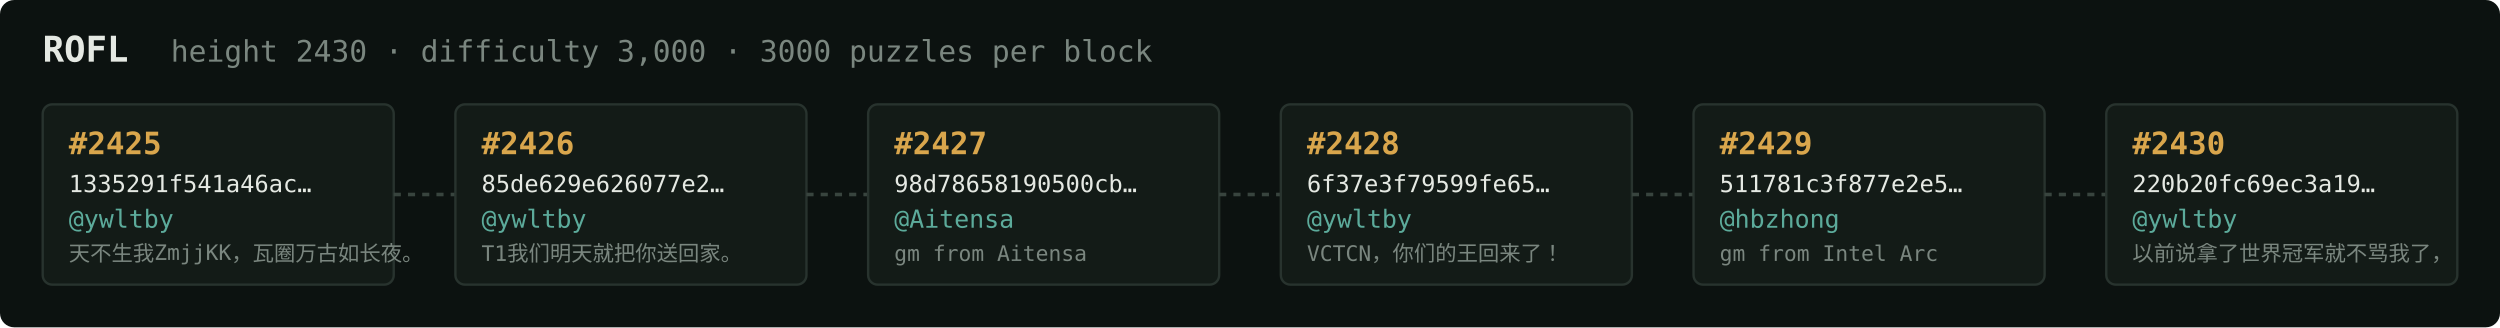
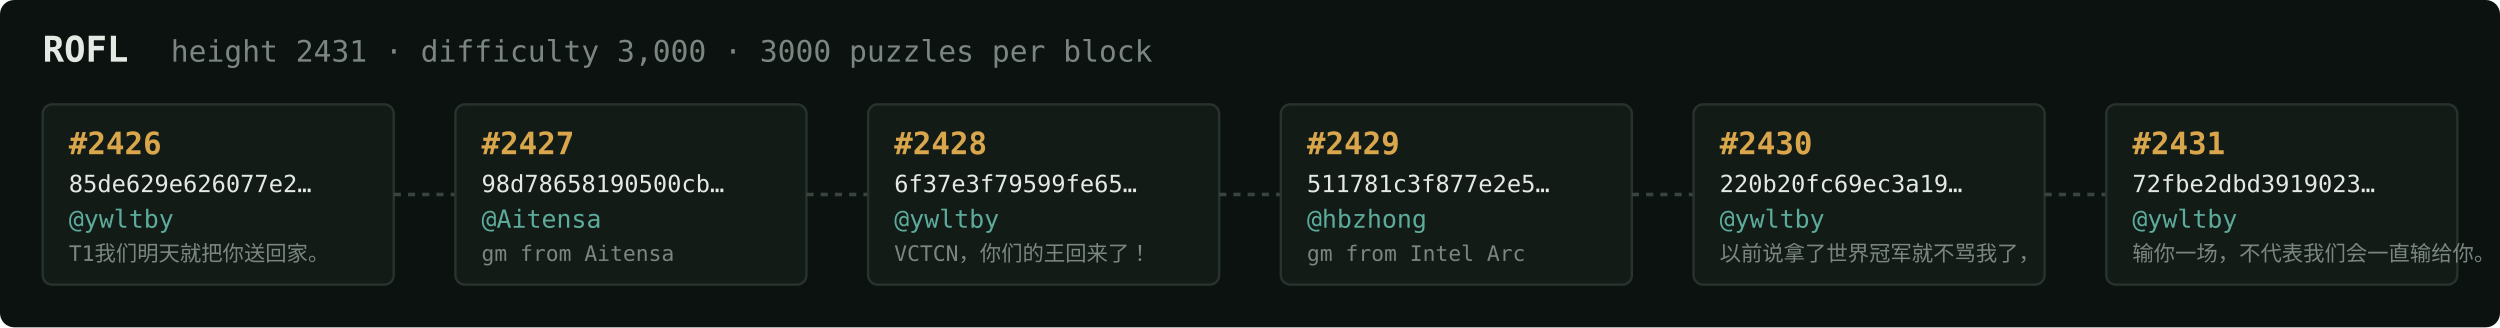
<svg xmlns="http://www.w3.org/2000/svg" width="1054" height="138" viewBox="0 0 1054 138" font-family="ui-monospace,SFMono-Regular,Menlo,monospace">
  <rect fill="#0c1210" width="1054" height="138" rx="6" />
  <text x="18" y="26" fill="#e5e9e3" font-size="15" font-weight="700">ROFL</text>
-   <text x="72" y="26" fill="#7a867f" font-size="12.5">height 2430 · difficulty 3,000 · 3000 puzzles per block</text>
+   <text x="72" y="26" fill="#7a867f" font-size="12.5">height 2431 · difficulty 3,000 · 3000 puzzles per block</text>
  <rect x="18" y="44" width="148" height="76" rx="4" fill="#131b17" stroke="#28332e" stroke-width="1" />
-   <text x="29" y="65" fill="#d9a64c" font-size="13" font-weight="700">#2425</text>
-   <text x="29" y="81" fill="#e5e9e3" font-size="10">1335291f541a46ac…</text>
+   <text x="29" y="65" fill="#d9a64c" font-size="13" font-weight="700">#2426</text>
+   <text x="29" y="81" fill="#e5e9e3" font-size="10">85de629e626077e2…</text>
  <text x="29" y="96" fill="#5cab9b" font-size="10.5">@ywltby</text>
-   <text x="29" y="110" fill="#7a867f" font-size="9">天不生我ZmjjKK，瓦圈万古如长夜。</text>
+   <text x="29" y="110" fill="#7a867f" font-size="9">T1我们明天就把你送回家。</text>
  <line x1="166" y1="82.0" x2="192" y2="82.0" stroke="#38443e" stroke-width="1.5" stroke-dasharray="3 3" />
  <rect x="192" y="44" width="148" height="76" rx="4" fill="#131b17" stroke="#28332e" stroke-width="1" />
-   <text x="203" y="65" fill="#d9a64c" font-size="13" font-weight="700">#2426</text>
-   <text x="203" y="81" fill="#e5e9e3" font-size="10">85de629e626077e2…</text>
-   <text x="203" y="96" fill="#5cab9b" font-size="10.5">@ywltby</text>
-   <text x="203" y="110" fill="#7a867f" font-size="9">T1我们明天就把你送回家。</text>
+   <text x="203" y="65" fill="#d9a64c" font-size="13" font-weight="700">#2427</text>
+   <text x="203" y="81" fill="#e5e9e3" font-size="10">98d78658190500cb…</text>
+   <text x="203" y="96" fill="#5cab9b" font-size="10.5">@Aitensa</text>
+   <text x="203" y="110" fill="#7a867f" font-size="9">gm from Aitensa</text>
  <line x1="340" y1="82.0" x2="366" y2="82.0" stroke="#38443e" stroke-width="1.5" stroke-dasharray="3 3" />
  <rect x="366" y="44" width="148" height="76" rx="4" fill="#131b17" stroke="#28332e" stroke-width="1" />
-   <text x="377" y="65" fill="#d9a64c" font-size="13" font-weight="700">#2427</text>
-   <text x="377" y="81" fill="#e5e9e3" font-size="10">98d78658190500cb…</text>
-   <text x="377" y="96" fill="#5cab9b" font-size="10.5">@Aitensa</text>
-   <text x="377" y="110" fill="#7a867f" font-size="9">gm from Aitensa</text>
+   <text x="377" y="65" fill="#d9a64c" font-size="13" font-weight="700">#2428</text>
+   <text x="377" y="81" fill="#e5e9e3" font-size="10">6f37e3f79599fe65…</text>
+   <text x="377" y="96" fill="#5cab9b" font-size="10.5">@ywltby</text>
+   <text x="377" y="110" fill="#7a867f" font-size="9">VCTCN，你们的王回来了！</text>
  <line x1="514" y1="82.0" x2="540" y2="82.0" stroke="#38443e" stroke-width="1.5" stroke-dasharray="3 3" />
  <rect x="540" y="44" width="148" height="76" rx="4" fill="#131b17" stroke="#28332e" stroke-width="1" />
-   <text x="551" y="65" fill="#d9a64c" font-size="13" font-weight="700">#2428</text>
-   <text x="551" y="81" fill="#e5e9e3" font-size="10">6f37e3f79599fe65…</text>
-   <text x="551" y="96" fill="#5cab9b" font-size="10.5">@ywltby</text>
-   <text x="551" y="110" fill="#7a867f" font-size="9">VCTCN，你们的王回来了！</text>
+   <text x="551" y="65" fill="#d9a64c" font-size="13" font-weight="700">#2429</text>
+   <text x="551" y="81" fill="#e5e9e3" font-size="10">511781c3f877e2e5…</text>
+   <text x="551" y="96" fill="#5cab9b" font-size="10.5">@hbzhong</text>
+   <text x="551" y="110" fill="#7a867f" font-size="9">gm from Intel Arc</text>
  <line x1="688" y1="82.0" x2="714" y2="82.0" stroke="#38443e" stroke-width="1.5" stroke-dasharray="3 3" />
  <rect x="714" y="44" width="148" height="76" rx="4" fill="#131b17" stroke="#28332e" stroke-width="1" />
-   <text x="725" y="65" fill="#d9a64c" font-size="13" font-weight="700">#2429</text>
-   <text x="725" y="81" fill="#e5e9e3" font-size="10">511781c3f877e2e5…</text>
-   <text x="725" y="96" fill="#5cab9b" font-size="10.5">@hbzhong</text>
-   <text x="725" y="110" fill="#7a867f" font-size="9">gm from Intel Arc</text>
+   <text x="725" y="65" fill="#d9a64c" font-size="13" font-weight="700">#2430</text>
+   <text x="725" y="81" fill="#e5e9e3" font-size="10">220b20fc69ec3a19…</text>
+   <text x="725" y="96" fill="#5cab9b" font-size="10.5">@ywltby</text>
+   <text x="725" y="110" fill="#7a867f" font-size="9">以前说拿了世界冠军就不骂我了，</text>
  <line x1="862" y1="82.0" x2="888" y2="82.0" stroke="#38443e" stroke-width="1.5" stroke-dasharray="3 3" />
  <rect x="888" y="44" width="148" height="76" rx="4" fill="#131b17" stroke="#28332e" stroke-width="1" />
-   <text x="899" y="65" fill="#d9a64c" font-size="13" font-weight="700">#2430</text>
-   <text x="899" y="81" fill="#e5e9e3" font-size="10">220b20fc69ec3a19…</text>
+   <text x="899" y="65" fill="#d9a64c" font-size="13" font-weight="700">#2431</text>
+   <text x="899" y="81" fill="#e5e9e3" font-size="10">72fbe2dbd3919023…</text>
  <text x="899" y="96" fill="#5cab9b" font-size="10.5">@ywltby</text>
-   <text x="899" y="110" fill="#7a867f" font-size="9">以前说拿了世界冠军就不骂我了，</text>
+   <text x="899" y="110" fill="#7a867f" font-size="9">输你一场，不代表我们会一直输给你。</text>
</svg>
